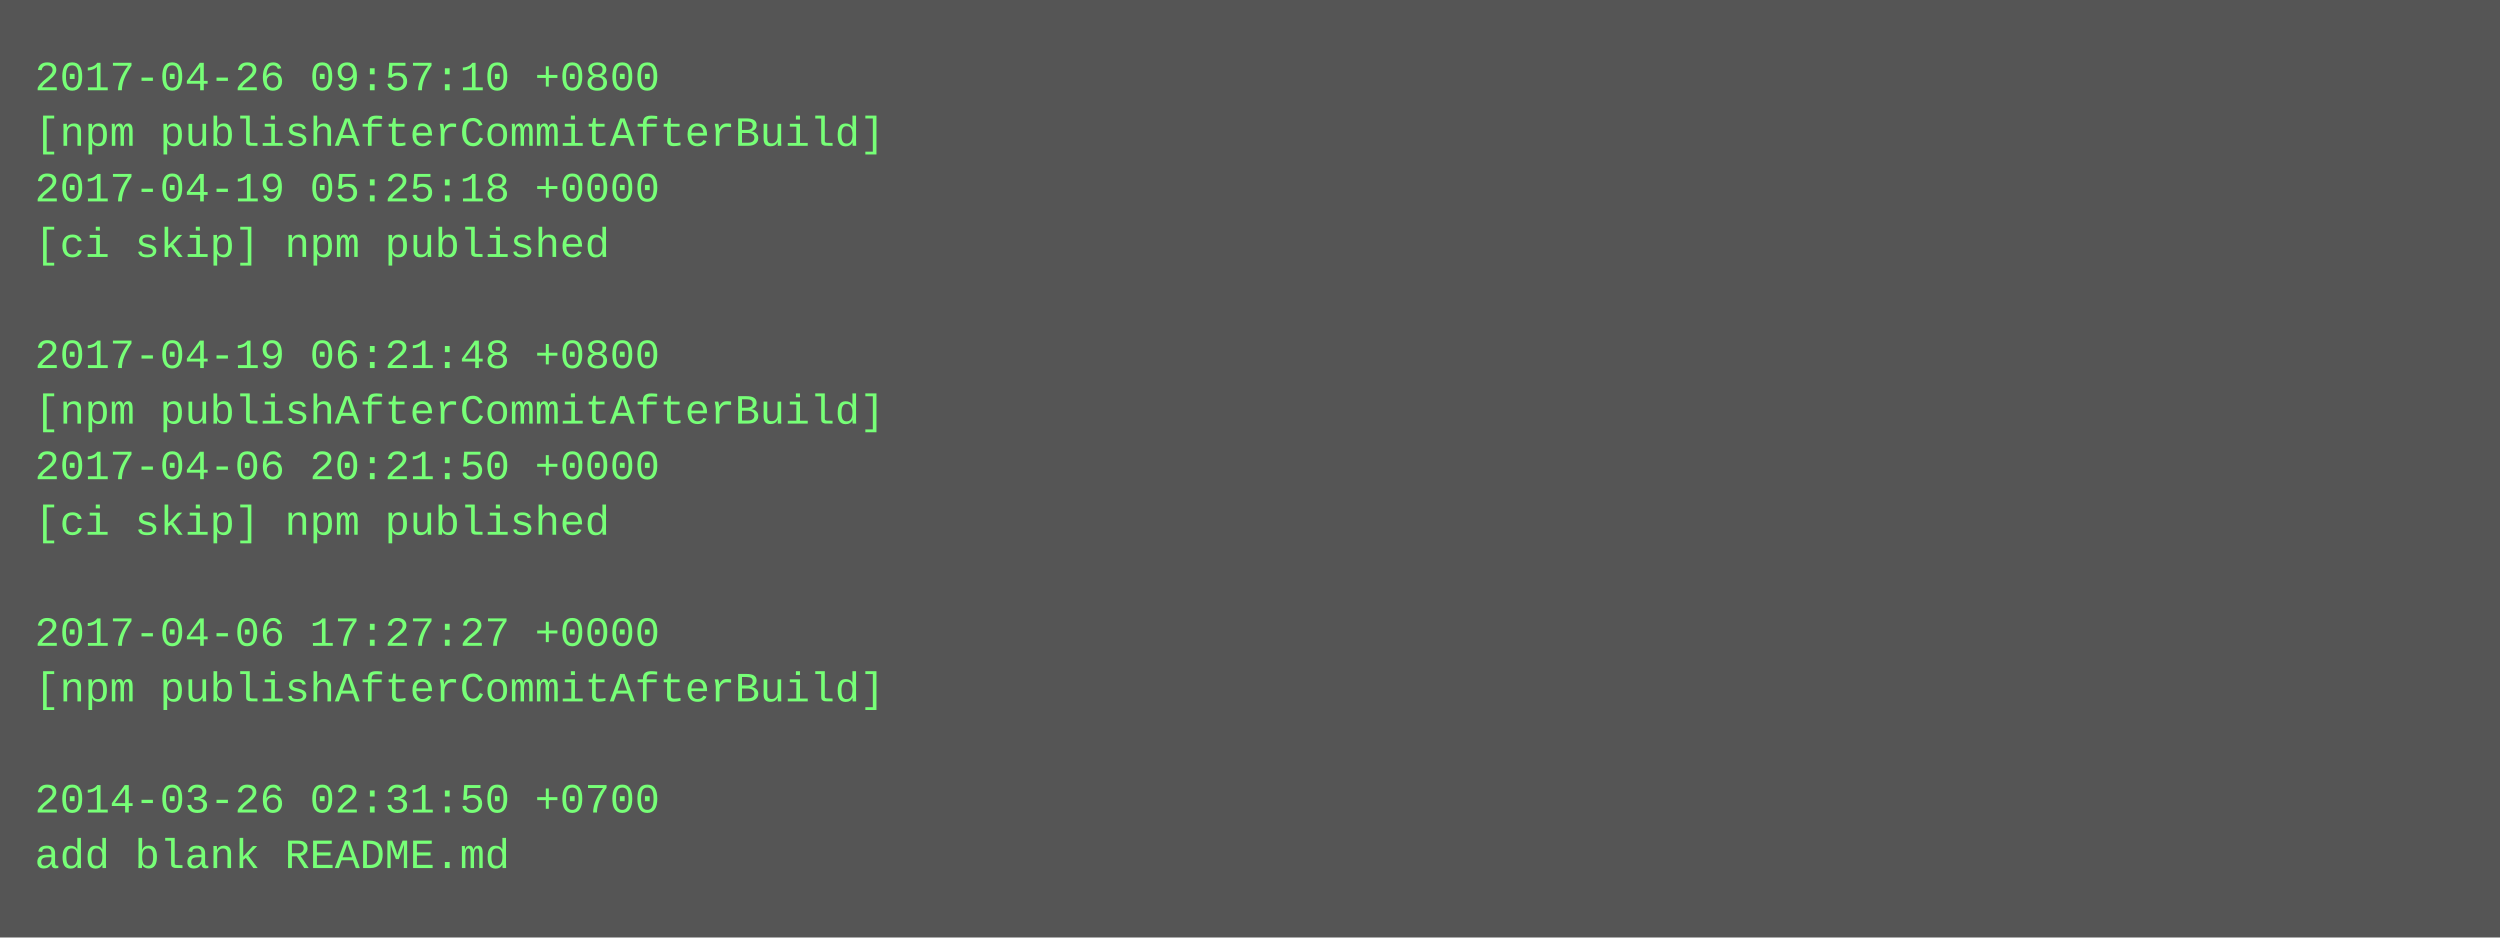
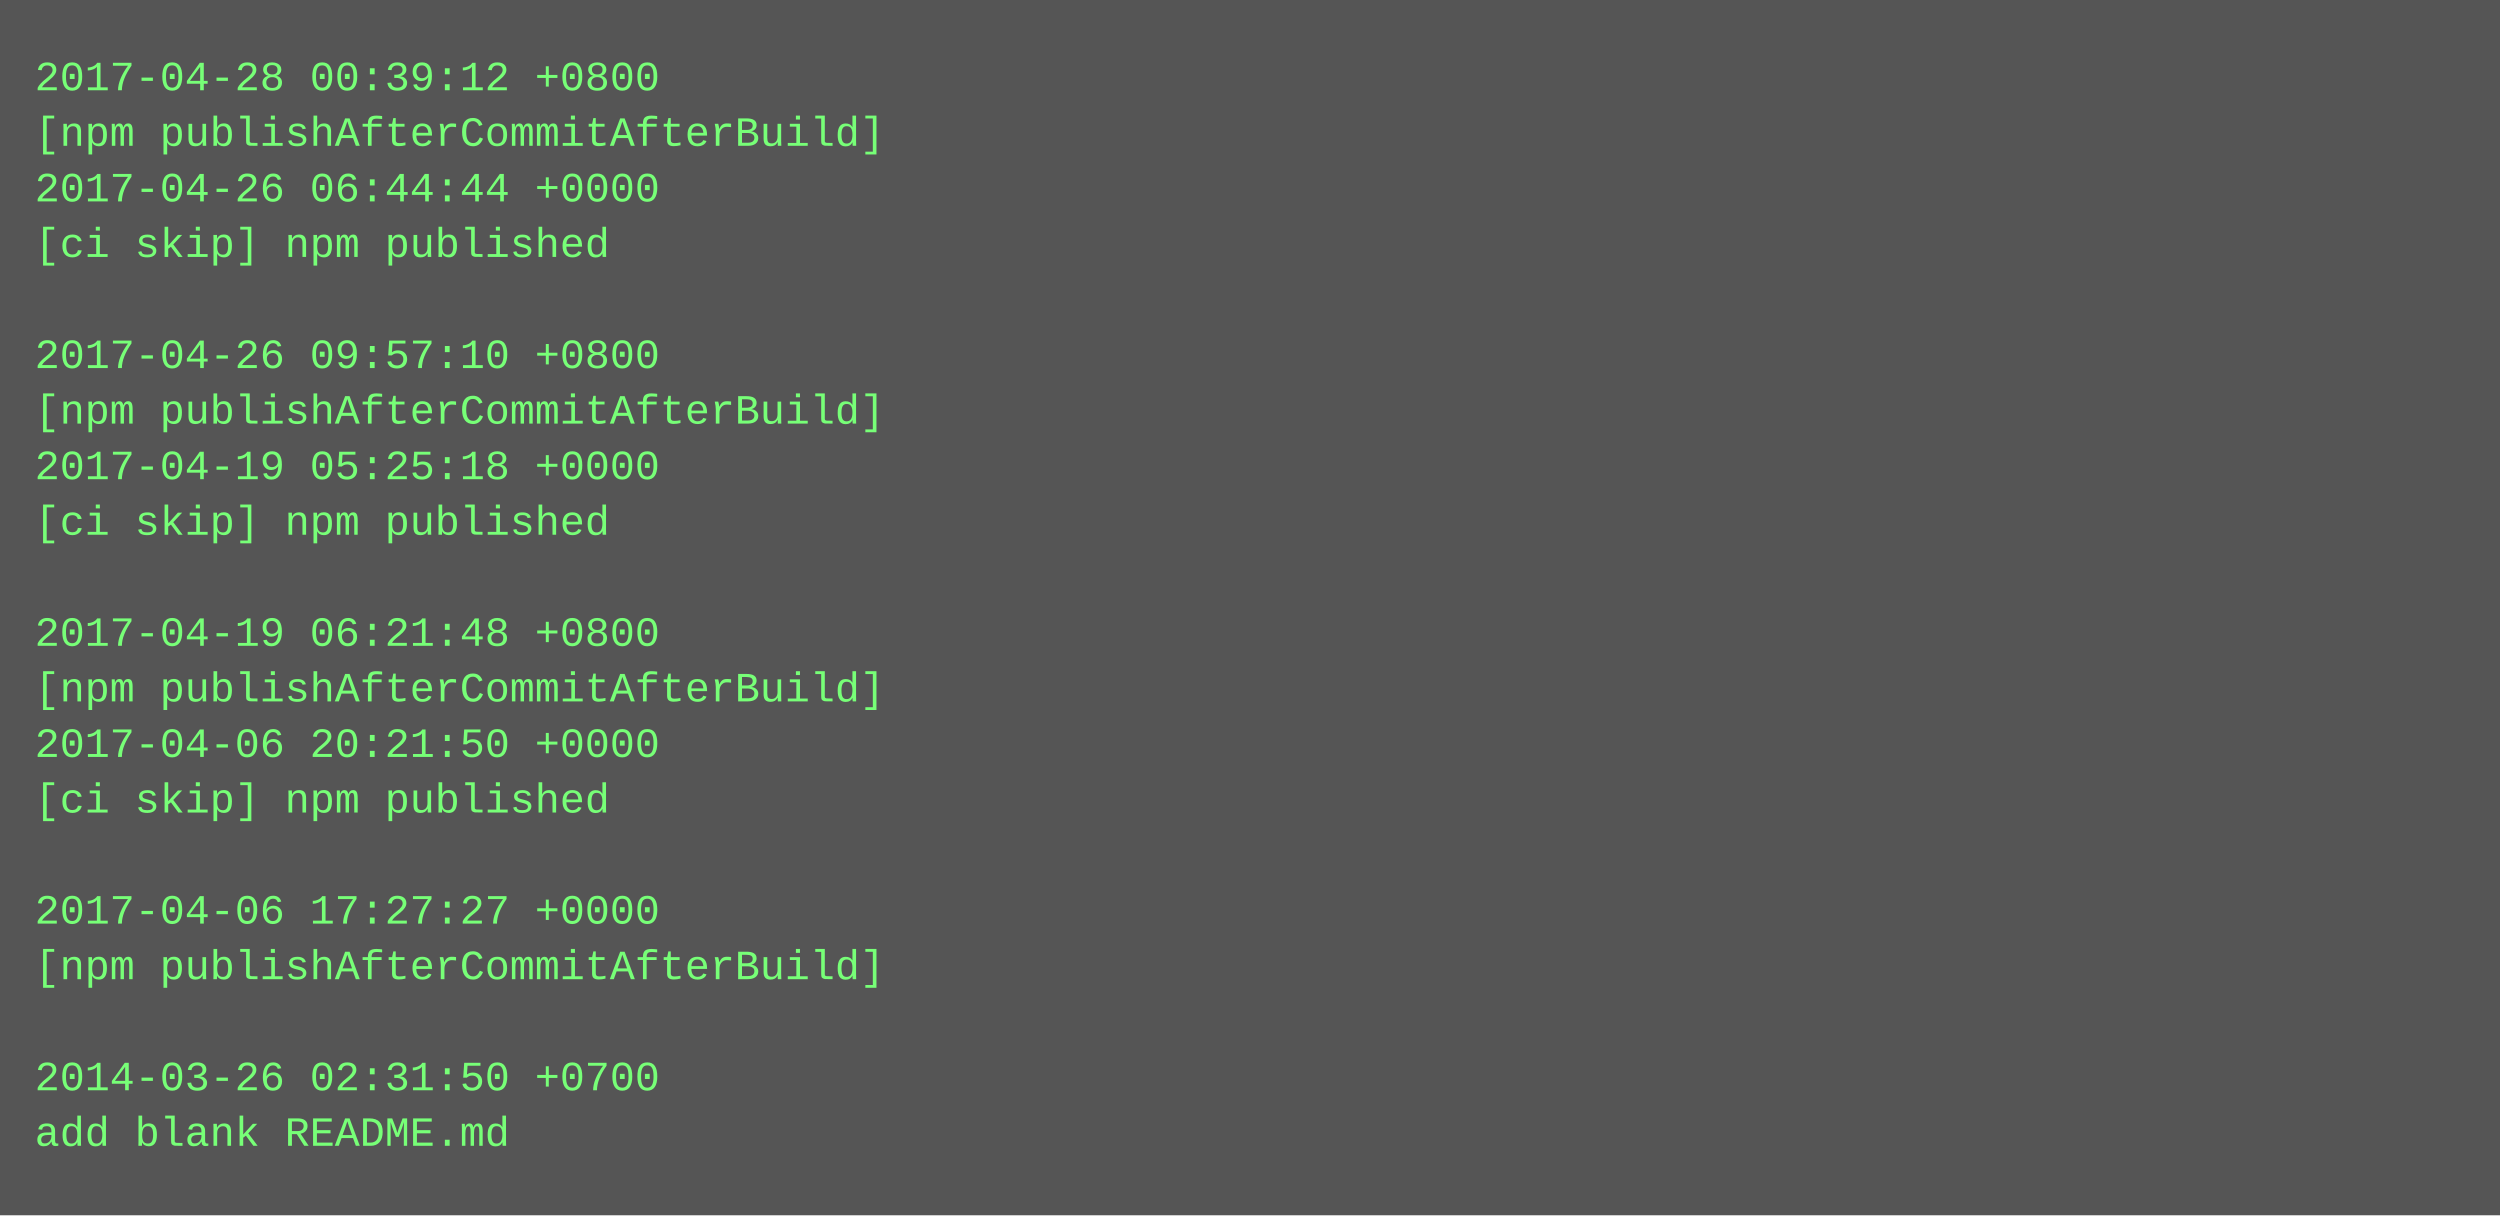
- <svg xmlns="http://www.w3.org/2000/svg" height="270" width="720">
-   <rect height="270" fill="#555" width="720" />
+ <svg xmlns="http://www.w3.org/2000/svg" height="350" width="720">
+   <rect height="350" fill="#555" width="720" />
  <text fill="#7f7" font-family="Courier New" font-size="12" xml:space="preserve">
-     <tspan x="10" y="26">2017-04-26 09:57:10 +0800</tspan>
+     <tspan x="10" y="26">2017-04-28 00:39:12 +0800</tspan>
    <tspan x="10" y="42">[npm publishAfterCommitAfterBuild]</tspan>
-     <tspan x="10" y="58">2017-04-19 05:25:18 +0000</tspan>
+     <tspan x="10" y="58">2017-04-26 06:44:44 +0000</tspan>
    <tspan x="10" y="74">[ci skip] npm published</tspan>
    <tspan x="10" y="90" />
-     <tspan x="10" y="106">2017-04-19 06:21:48 +0800</tspan>
+     <tspan x="10" y="106">2017-04-26 09:57:10 +0800</tspan>
    <tspan x="10" y="122">[npm publishAfterCommitAfterBuild]</tspan>
-     <tspan x="10" y="138">2017-04-06 20:21:50 +0000</tspan>
+     <tspan x="10" y="138">2017-04-19 05:25:18 +0000</tspan>
    <tspan x="10" y="154">[ci skip] npm published</tspan>
    <tspan x="10" y="170" />
-     <tspan x="10" y="186">2017-04-06 17:27:27 +0000</tspan>
+     <tspan x="10" y="186">2017-04-19 06:21:48 +0800</tspan>
    <tspan x="10" y="202">[npm publishAfterCommitAfterBuild]</tspan>
-     <tspan x="10" y="218" />
-     <tspan x="10" y="234">2014-03-26 02:31:50 +0700</tspan>
-     <tspan x="10" y="250">add blank README.md</tspan>
+     <tspan x="10" y="218">2017-04-06 20:21:50 +0000</tspan>
+     <tspan x="10" y="234">[ci skip] npm published</tspan>
+     <tspan x="10" y="250" />
+     <tspan x="10" y="266">2017-04-06 17:27:27 +0000</tspan>
+     <tspan x="10" y="282">[npm publishAfterCommitAfterBuild]</tspan>
+     <tspan x="10" y="298" />
+     <tspan x="10" y="314">2014-03-26 02:31:50 +0700</tspan>
+     <tspan x="10" y="330">add blank README.md</tspan>
  </text>
</svg>
